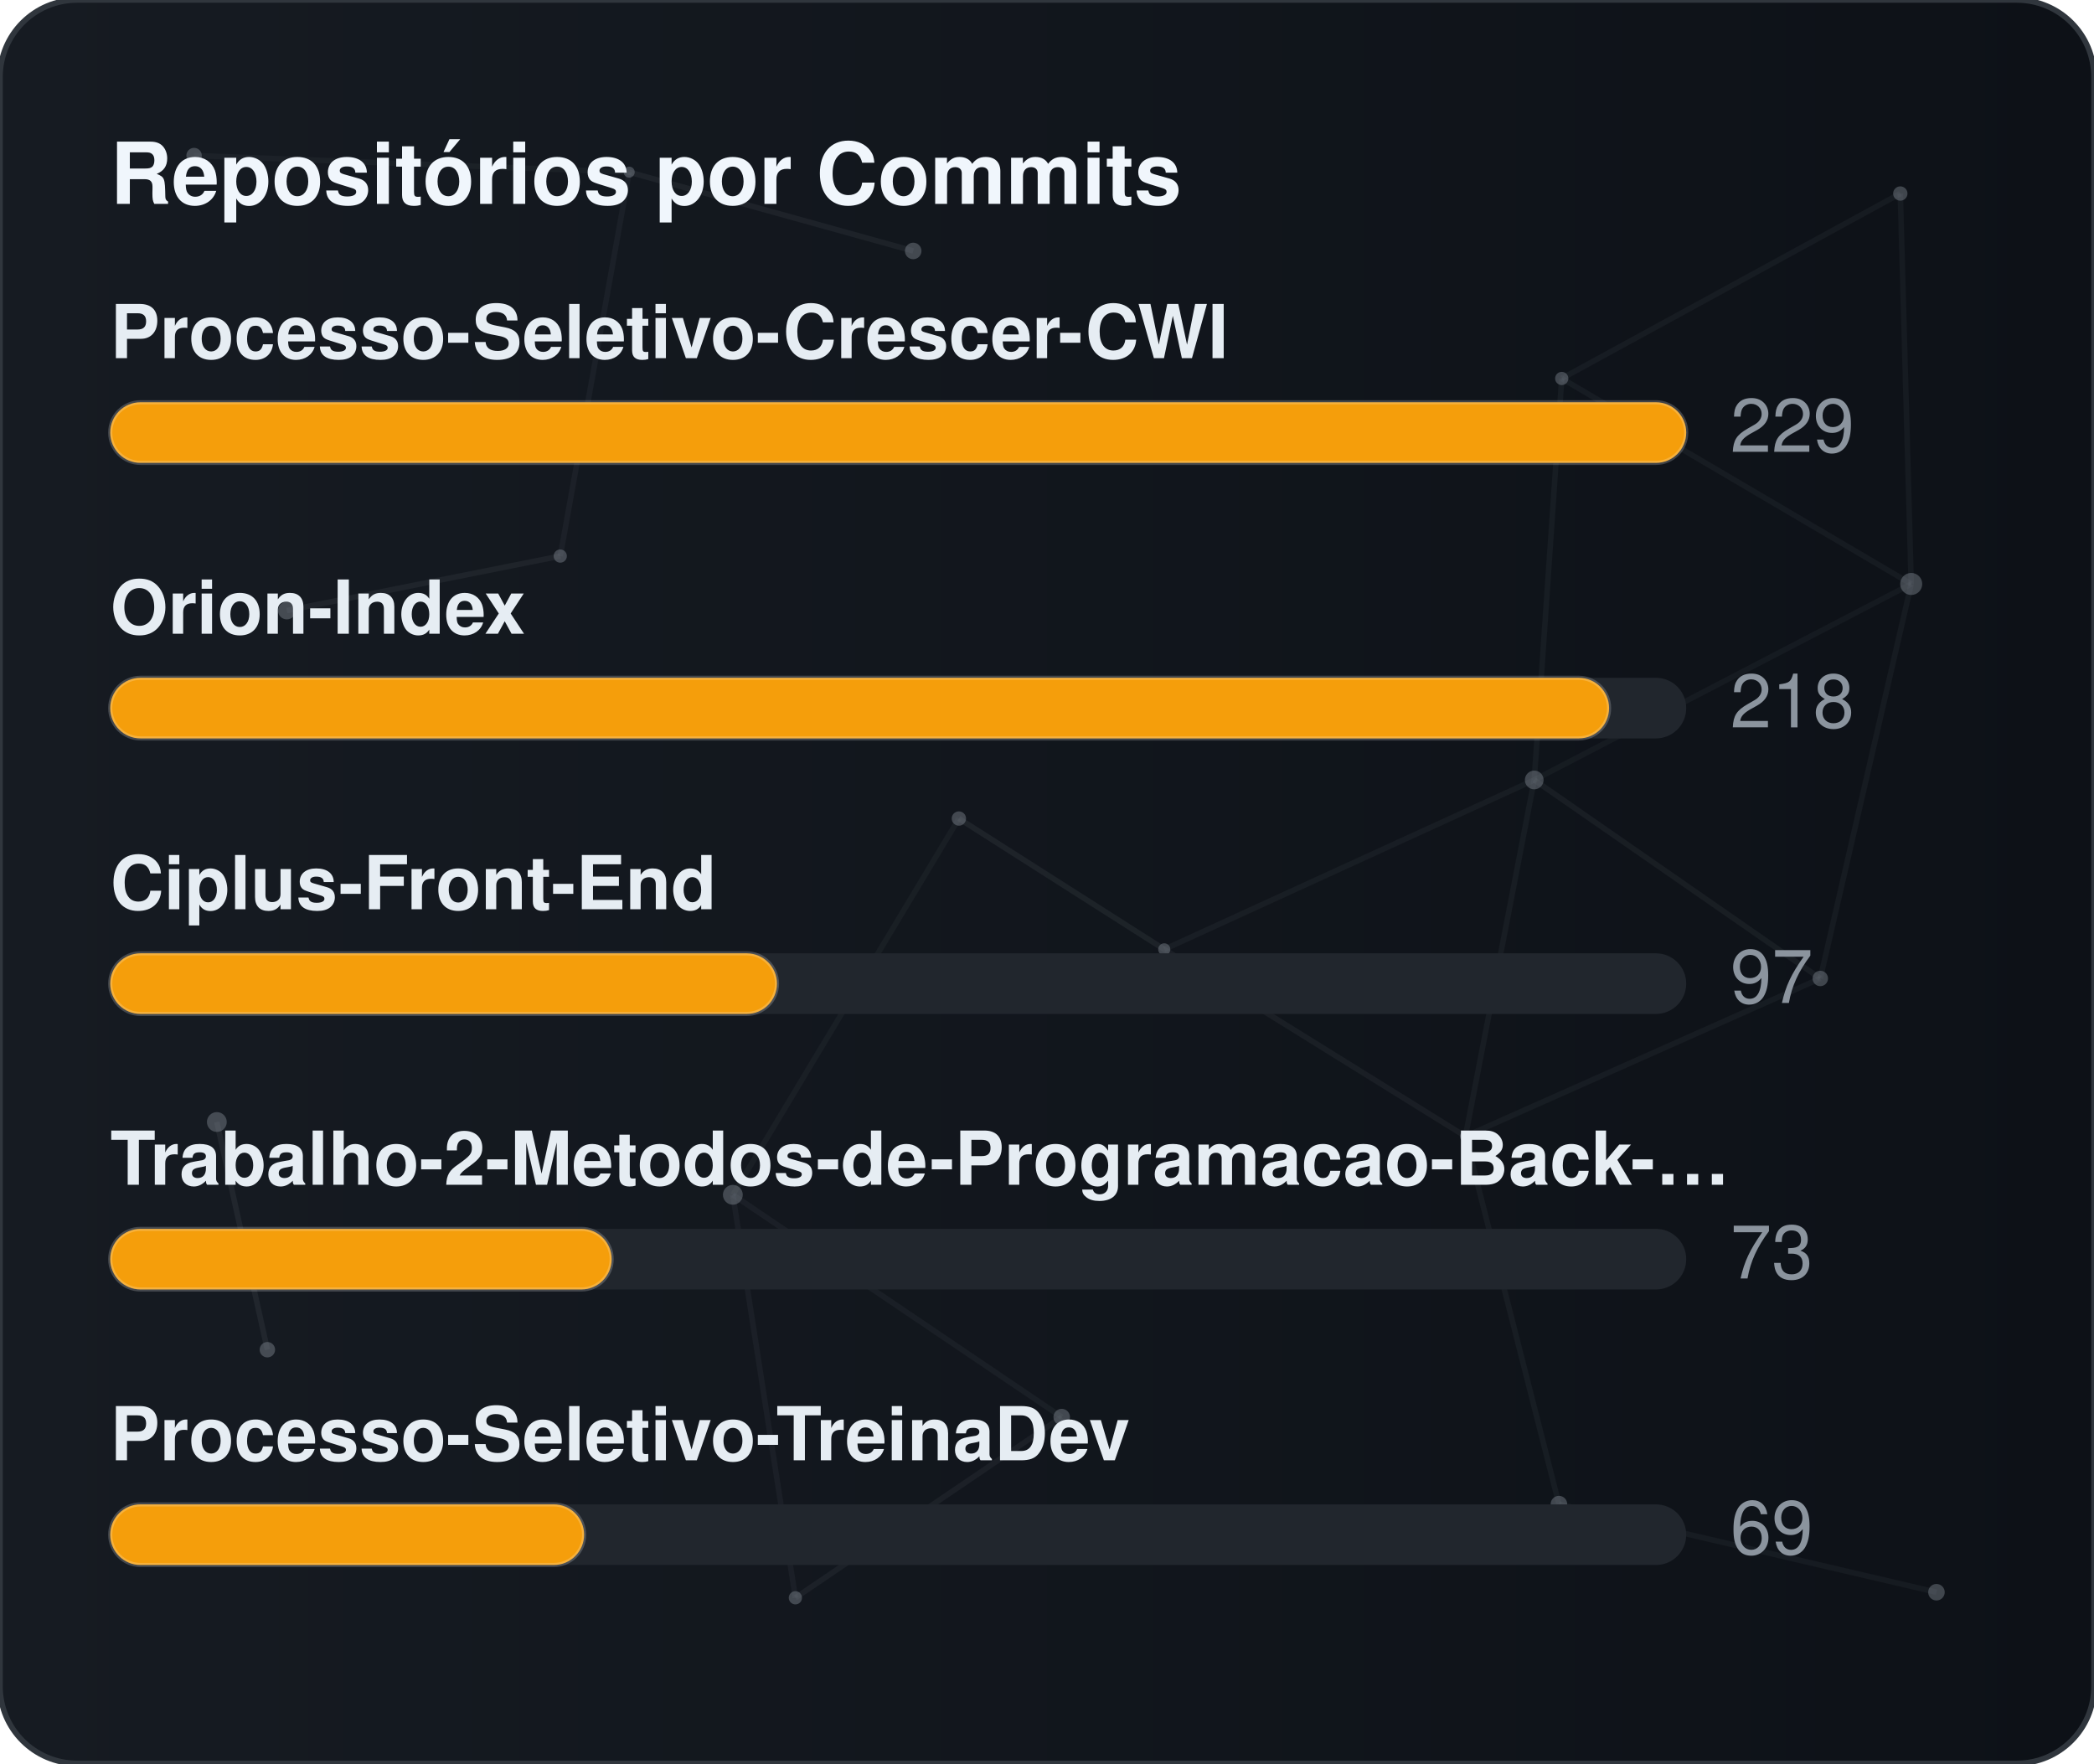
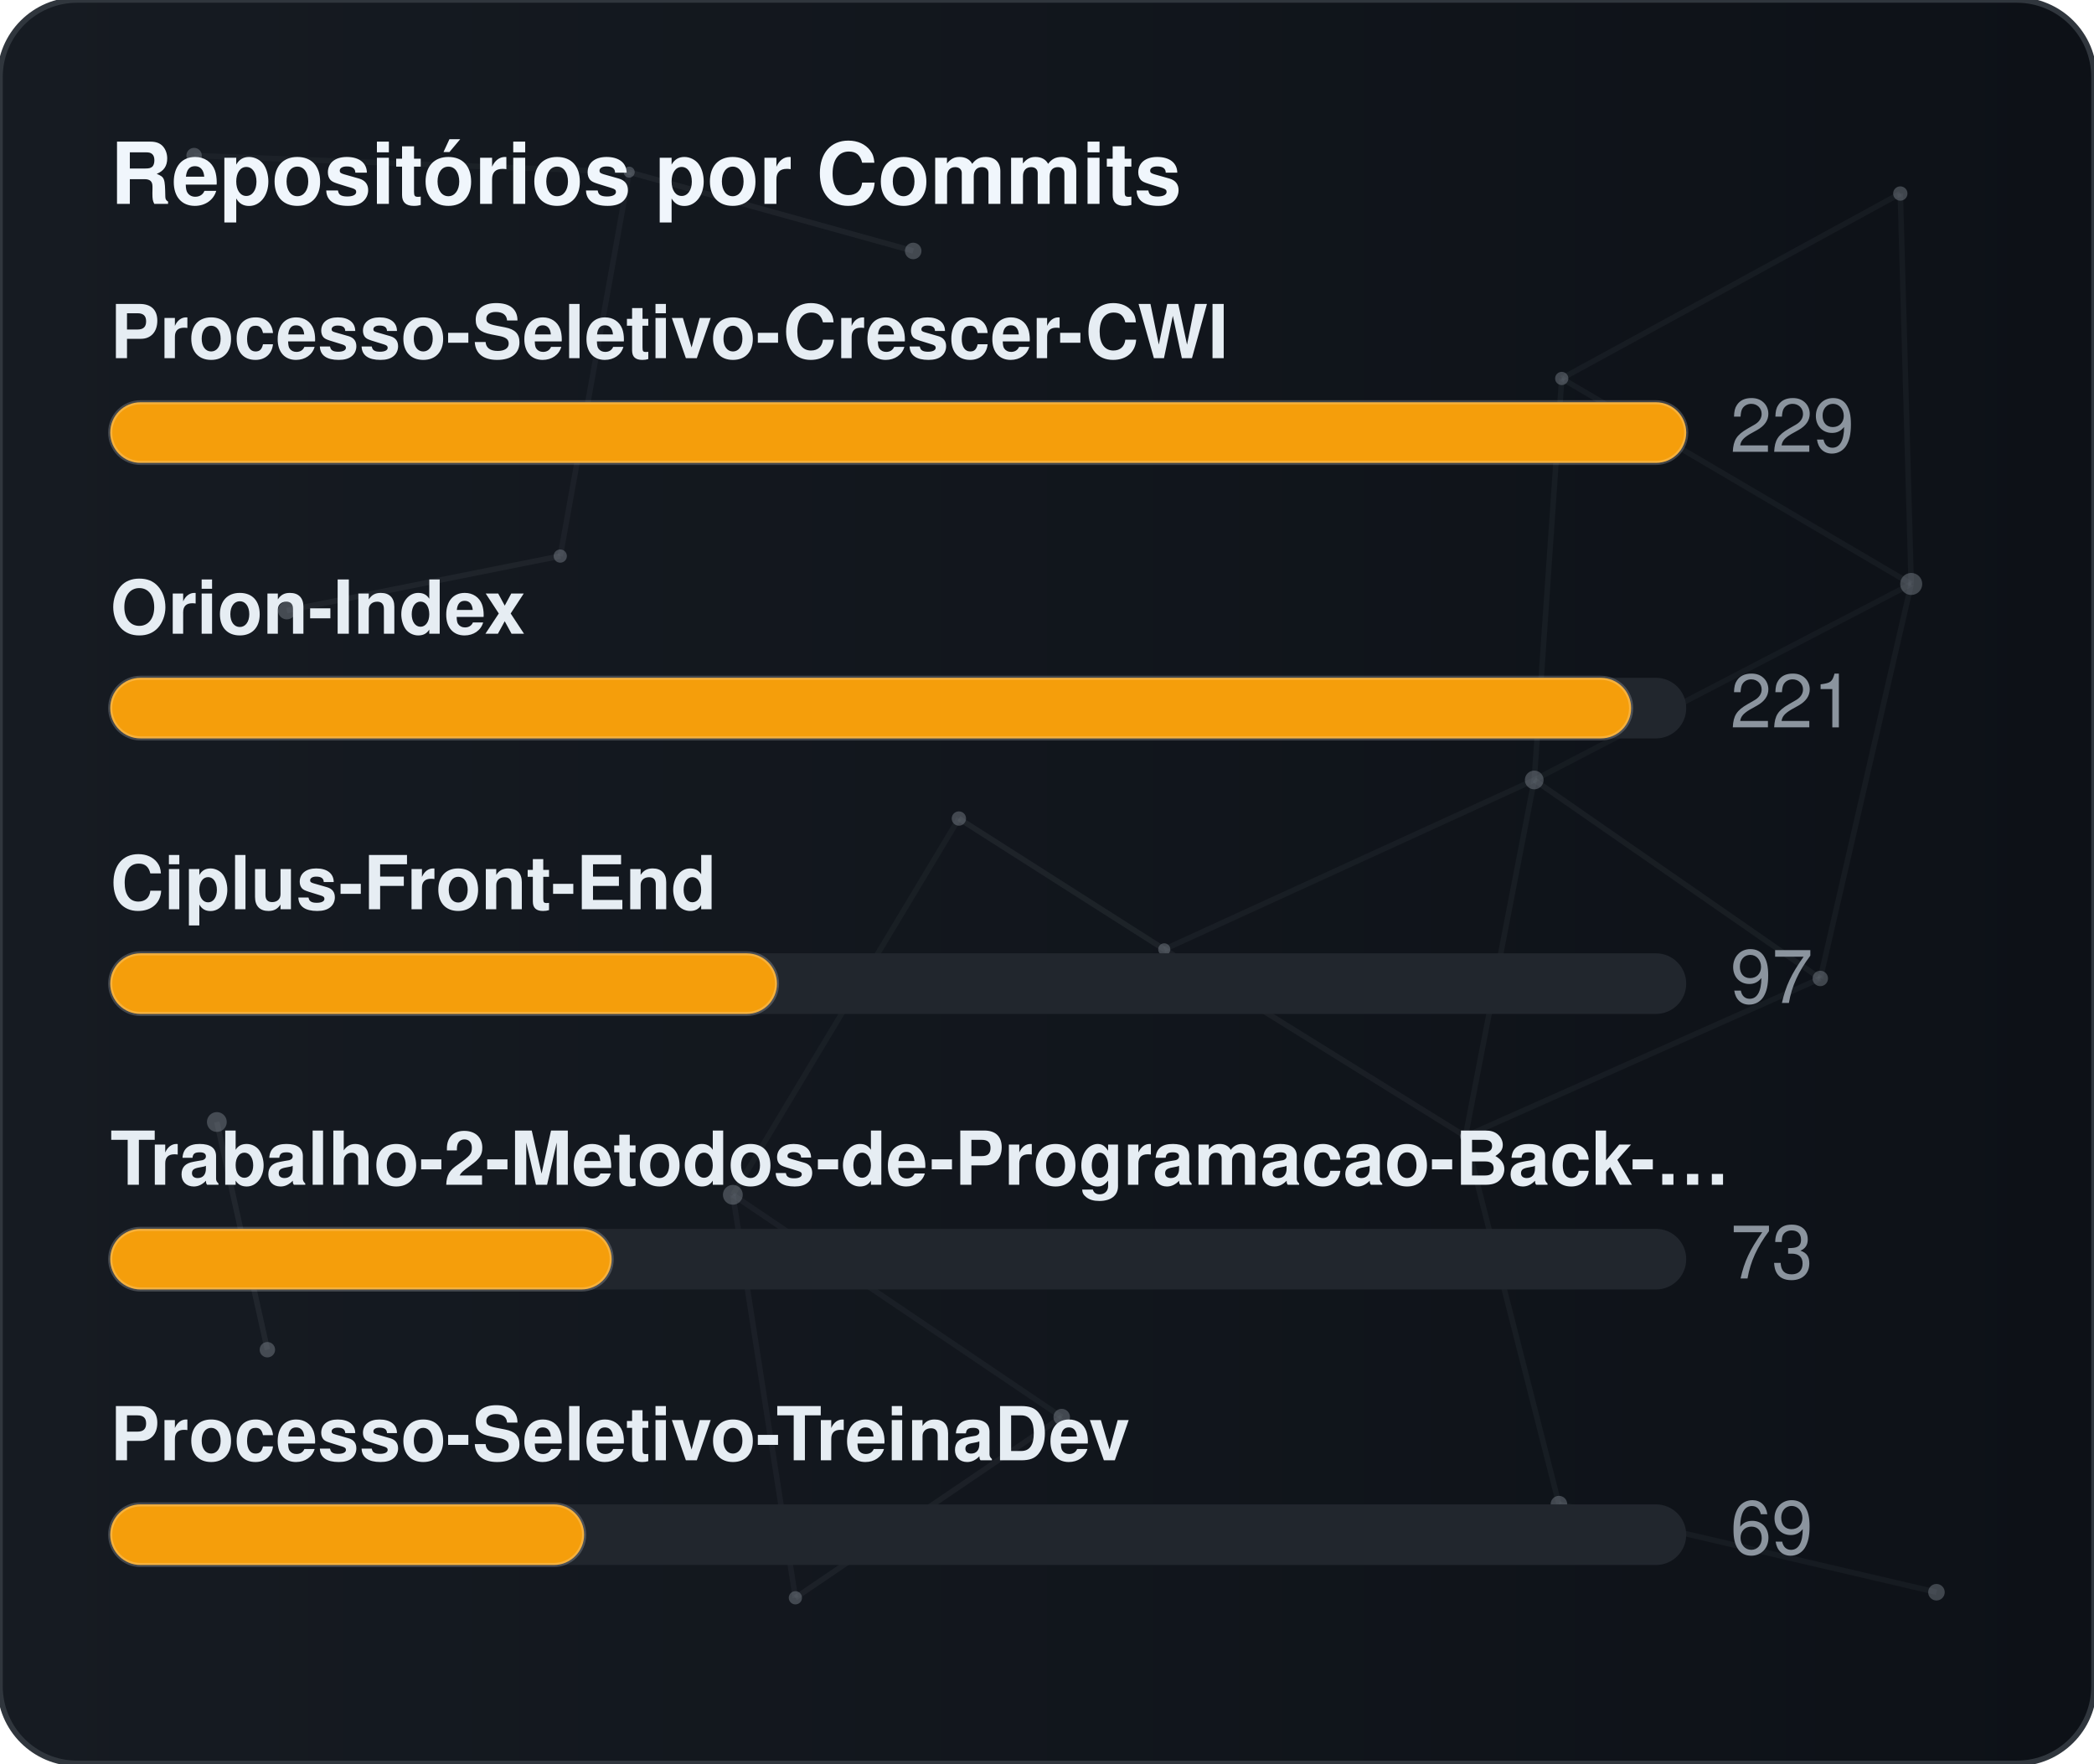
<svg xmlns="http://www.w3.org/2000/svg" width="380" height="320" viewBox="0 0 380 320" role="img" aria-label="Repositórios por Commits">
  <defs>
    <linearGradient id="gradCommits" x1="0%" y1="0%" x2="100%" y2="0%">
      <stop offset="0%" stop-color="#161b22" />
      <stop offset="100%" stop-color="#0d1117" />
    </linearGradient>
    <clipPath id="cardClipgradCommits">
      <rect x="0" y="0" width="380" height="320" rx="14" />
    </clipPath>
  </defs>
  <style>
    text { font-family: -apple-system, BlinkMacSystemFont, "Segoe UI", Helvetica, Arial, sans-serif; font-size: 13.5px; }
    .card { fill: url(#gradCommits); stroke: #30363d; stroke-width: 1; }
    .title { fill: #f0f6fc; font-weight: 700; font-size: 15.5px; }
    .lbl { fill: #e6edf3; font-weight: 600; }
    .val { fill: #8b949e; }
    .track { fill: #21262d; }
    .bar { stroke: rgba(255,255,255,0.2); stroke-width: 0.75; }
  </style>
  <rect x="0" y="0" width="380" height="320" rx="14" class="card" />
  <g clip-path="url(#cardClipgradCommits)">
    <line x1="35.22" y1="28.23" x2="114.18" y2="31.24" stroke="#8b949e" stroke-width="1" opacity="0.06">
      <animate attributeName="x1" values="35.22;35.39;35.22" dur="9.6s" repeatCount="indefinite" />
      <animate attributeName="y1" values="28.23;26.86;28.23" dur="11.5s" repeatCount="indefinite" />
      <animate attributeName="x2" values="114.18;107.41;114.18" dur="10.9s" repeatCount="indefinite" />
      <animate attributeName="y2" values="31.24;28.12;31.24" dur="13.1s" repeatCount="indefinite" />
    </line>
    <line x1="114.18" y1="31.24" x2="165.72" y2="45.54" stroke="#8b949e" stroke-width="1" opacity="0.09">
      <animate attributeName="x1" values="114.18;107.41;114.18" dur="10.9s" repeatCount="indefinite" />
      <animate attributeName="y1" values="31.24;28.12;31.24" dur="13.1s" repeatCount="indefinite" />
      <animate attributeName="x2" values="165.72;156.65;165.72" dur="7.7s" repeatCount="indefinite" />
      <animate attributeName="y2" values="45.54;47.56;45.54" dur="9.2s" repeatCount="indefinite" />
    </line>
    <line x1="114.18" y1="31.24" x2="101.67" y2="100.91" stroke="#8b949e" stroke-width="1" opacity="0.07">
      <animate attributeName="x1" values="114.18;107.41;114.18" dur="10.9s" repeatCount="indefinite" />
      <animate attributeName="y1" values="31.24;28.12;31.24" dur="13.1s" repeatCount="indefinite" />
      <animate attributeName="x2" values="101.67;109.76;101.67" dur="6.4s" repeatCount="indefinite" />
      <animate attributeName="y2" values="100.91;94.52;100.91" dur="7.6s" repeatCount="indefinite" />
    </line>
    <line x1="283.41" y1="68.68" x2="344.85" y2="35.12" stroke="#8b949e" stroke-width="1" opacity="0.07">
      <animate attributeName="x1" values="283.41;282.83;283.41" dur="12.0s" repeatCount="indefinite" />
      <animate attributeName="y1" values="68.68;66.16;68.68" dur="14.4s" repeatCount="indefinite" />
      <animate attributeName="x2" values="344.85;343.1;344.85" dur="9.8s" repeatCount="indefinite" />
      <animate attributeName="y2" values="35.12;30.36;35.12" dur="11.8s" repeatCount="indefinite" />
    </line>
    <line x1="283.41" y1="68.68" x2="278.42" y2="141.54" stroke="#8b949e" stroke-width="1" opacity="0.07">
      <animate attributeName="x1" values="283.41;282.83;283.41" dur="12.0s" repeatCount="indefinite" />
      <animate attributeName="y1" values="68.68;66.16;68.68" dur="14.4s" repeatCount="indefinite" />
      <animate attributeName="x2" values="278.42;271.97;278.42" dur="6.3s" repeatCount="indefinite" />
      <animate attributeName="y2" values="141.54;140.88;141.54" dur="7.5s" repeatCount="indefinite" />
    </line>
    <line x1="283.41" y1="68.68" x2="346.83" y2="105.97" stroke="#8b949e" stroke-width="1" opacity="0.07">
      <animate attributeName="x1" values="283.41;282.83;283.41" dur="12.0s" repeatCount="indefinite" />
      <animate attributeName="y1" values="68.68;66.16;68.68" dur="14.4s" repeatCount="indefinite" />
      <animate attributeName="x2" values="346.83;354.74;346.83" dur="10.4s" repeatCount="indefinite" />
      <animate attributeName="y2" values="105.97;113.25;105.97" dur="12.5s" repeatCount="indefinite" />
    </line>
    <line x1="344.85" y1="35.12" x2="346.83" y2="105.97" stroke="#8b949e" stroke-width="1" opacity="0.07">
      <animate attributeName="x1" values="344.85;343.1;344.85" dur="9.8s" repeatCount="indefinite" />
      <animate attributeName="y1" values="35.12;30.36;35.12" dur="11.8s" repeatCount="indefinite" />
      <animate attributeName="x2" values="346.83;354.74;346.83" dur="10.4s" repeatCount="indefinite" />
      <animate attributeName="y2" values="105.97;113.25;105.97" dur="12.5s" repeatCount="indefinite" />
    </line>
    <line x1="52.05" y1="110.8" x2="101.67" y2="100.91" stroke="#8b949e" stroke-width="1" opacity="0.09">
      <animate attributeName="x1" values="52.05;49.17;52.05" dur="7.9s" repeatCount="indefinite" />
      <animate attributeName="y1" values="110.8;114.75;110.8" dur="9.5s" repeatCount="indefinite" />
      <animate attributeName="x2" values="101.67;109.76;101.67" dur="6.4s" repeatCount="indefinite" />
      <animate attributeName="y2" values="100.91;94.52;100.91" dur="7.6s" repeatCount="indefinite" />
    </line>
    <line x1="174.01" y1="148.54" x2="132.99" y2="216.82" stroke="#8b949e" stroke-width="1" opacity="0.06">
      <animate attributeName="x1" values="174.01;179.31;174.01" dur="7.4s" repeatCount="indefinite" />
      <animate attributeName="y1" values="148.54;150.39;148.54" dur="8.9s" repeatCount="indefinite" />
      <animate attributeName="x2" values="132.99;131.19;132.99" dur="9.7s" repeatCount="indefinite" />
      <animate attributeName="y2" values="216.82;223.91;216.82" dur="11.7s" repeatCount="indefinite" />
    </line>
    <line x1="174.01" y1="148.54" x2="211.28" y2="172.28" stroke="#8b949e" stroke-width="1" opacity="0.10">
      <animate attributeName="x1" values="174.01;179.31;174.01" dur="7.4s" repeatCount="indefinite" />
      <animate attributeName="y1" values="148.54;150.39;148.54" dur="8.9s" repeatCount="indefinite" />
      <animate attributeName="x2" values="211.28;207.15;211.28" dur="8.7s" repeatCount="indefinite" />
      <animate attributeName="y2" values="172.28;167.34;172.28" dur="10.4s" repeatCount="indefinite" />
    </line>
    <line x1="278.42" y1="141.54" x2="346.83" y2="105.97" stroke="#8b949e" stroke-width="1" opacity="0.06">
      <animate attributeName="x1" values="278.42;271.97;278.42" dur="6.3s" repeatCount="indefinite" />
      <animate attributeName="y1" values="141.54;140.88;141.54" dur="7.5s" repeatCount="indefinite" />
      <animate attributeName="x2" values="346.83;354.74;346.83" dur="10.4s" repeatCount="indefinite" />
      <animate attributeName="y2" values="105.97;113.25;105.97" dur="12.5s" repeatCount="indefinite" />
    </line>
    <line x1="278.42" y1="141.54" x2="211.28" y2="172.28" stroke="#8b949e" stroke-width="1" opacity="0.07">
      <animate attributeName="x1" values="278.42;271.97;278.42" dur="6.3s" repeatCount="indefinite" />
      <animate attributeName="y1" values="141.54;140.88;141.54" dur="7.5s" repeatCount="indefinite" />
      <animate attributeName="x2" values="211.28;207.15;211.28" dur="8.7s" repeatCount="indefinite" />
      <animate attributeName="y2" values="172.28;167.34;172.28" dur="10.4s" repeatCount="indefinite" />
    </line>
    <line x1="278.42" y1="141.54" x2="265.93" y2="206.21" stroke="#8b949e" stroke-width="1" opacity="0.07">
      <animate attributeName="x1" values="278.42;271.97;278.42" dur="6.3s" repeatCount="indefinite" />
      <animate attributeName="y1" values="141.54;140.88;141.54" dur="7.5s" repeatCount="indefinite" />
      <animate attributeName="x2" values="265.93;263.56;265.93" dur="8.0s" repeatCount="indefinite" />
      <animate attributeName="y2" values="206.21;213.6;206.21" dur="9.6s" repeatCount="indefinite" />
    </line>
    <line x1="278.42" y1="141.54" x2="330.33" y2="177.56" stroke="#8b949e" stroke-width="1" opacity="0.08">
      <animate attributeName="x1" values="278.42;271.97;278.42" dur="6.3s" repeatCount="indefinite" />
      <animate attributeName="y1" values="141.54;140.88;141.54" dur="7.5s" repeatCount="indefinite" />
      <animate attributeName="x2" values="330.33;321.23;330.33" dur="10.7s" repeatCount="indefinite" />
      <animate attributeName="y2" values="177.56;172.27;177.56" dur="12.8s" repeatCount="indefinite" />
    </line>
    <line x1="346.83" y1="105.97" x2="330.33" y2="177.56" stroke="#8b949e" stroke-width="1" opacity="0.07">
      <animate attributeName="x1" values="346.83;354.74;346.83" dur="10.4s" repeatCount="indefinite" />
      <animate attributeName="y1" values="105.97;113.25;105.97" dur="12.5s" repeatCount="indefinite" />
      <animate attributeName="x2" values="330.33;321.23;330.33" dur="10.7s" repeatCount="indefinite" />
      <animate attributeName="y2" values="177.56;172.27;177.56" dur="12.8s" repeatCount="indefinite" />
    </line>
    <line x1="39.35" y1="203.61" x2="48.52" y2="244.93" stroke="#8b949e" stroke-width="1" opacity="0.10">
      <animate attributeName="x1" values="39.35;29.72;39.35" dur="11.8s" repeatCount="indefinite" />
      <animate attributeName="y1" values="203.61;200.24;203.61" dur="14.2s" repeatCount="indefinite" />
      <animate attributeName="x2" values="48.52;44.33;48.52" dur="11.9s" repeatCount="indefinite" />
      <animate attributeName="y2" values="244.93;238.49;244.93" dur="14.3s" repeatCount="indefinite" />
    </line>
    <line x1="132.99" y1="216.82" x2="144.34" y2="289.95" stroke="#8b949e" stroke-width="1" opacity="0.07">
      <animate attributeName="x1" values="132.99;131.19;132.99" dur="9.7s" repeatCount="indefinite" />
      <animate attributeName="y1" values="216.82;223.91;216.82" dur="11.7s" repeatCount="indefinite" />
      <animate attributeName="x2" values="144.34;138.5;144.34" dur="6.3s" repeatCount="indefinite" />
      <animate attributeName="y2" values="289.95;282.9;289.95" dur="7.6s" repeatCount="indefinite" />
    </line>
    <line x1="132.99" y1="216.82" x2="192.67" y2="257.16" stroke="#8b949e" stroke-width="1" opacity="0.07">
      <animate attributeName="x1" values="132.99;131.19;132.99" dur="9.7s" repeatCount="indefinite" />
      <animate attributeName="y1" values="216.82;223.91;216.82" dur="11.7s" repeatCount="indefinite" />
      <animate attributeName="x2" values="192.67;196.2;192.67" dur="6.2s" repeatCount="indefinite" />
      <animate attributeName="y2" values="257.16;251.56;257.16" dur="7.5s" repeatCount="indefinite" />
    </line>
    <line x1="211.28" y1="172.28" x2="265.93" y2="206.21" stroke="#8b949e" stroke-width="1" opacity="0.08">
      <animate attributeName="x1" values="211.28;207.15;211.28" dur="8.7s" repeatCount="indefinite" />
      <animate attributeName="y1" values="172.28;167.34;172.28" dur="10.4s" repeatCount="indefinite" />
      <animate attributeName="x2" values="265.93;263.56;265.93" dur="8.0s" repeatCount="indefinite" />
      <animate attributeName="y2" values="206.21;213.6;206.21" dur="9.6s" repeatCount="indefinite" />
    </line>
    <line x1="265.93" y1="206.21" x2="330.33" y2="177.56" stroke="#8b949e" stroke-width="1" opacity="0.07">
      <animate attributeName="x1" values="265.93;263.56;265.93" dur="8.0s" repeatCount="indefinite" />
      <animate attributeName="y1" values="206.21;213.6;206.21" dur="9.6s" repeatCount="indefinite" />
      <animate attributeName="x2" values="330.33;321.23;330.33" dur="10.7s" repeatCount="indefinite" />
      <animate attributeName="y2" values="177.56;172.27;177.56" dur="12.8s" repeatCount="indefinite" />
    </line>
    <line x1="265.93" y1="206.21" x2="282.9" y2="272.95" stroke="#8b949e" stroke-width="1" opacity="0.07">
      <animate attributeName="x1" values="265.93;263.56;265.93" dur="8.0s" repeatCount="indefinite" />
      <animate attributeName="y1" values="206.21;213.6;206.21" dur="9.6s" repeatCount="indefinite" />
      <animate attributeName="x2" values="282.9;277.88;282.9" dur="6.7s" repeatCount="indefinite" />
      <animate attributeName="y2" values="272.95;280.91;272.95" dur="8.1s" repeatCount="indefinite" />
    </line>
    <line x1="144.34" y1="289.95" x2="192.67" y2="257.16" stroke="#8b949e" stroke-width="1" opacity="0.08">
      <animate attributeName="x1" values="144.34;138.5;144.34" dur="6.3s" repeatCount="indefinite" />
      <animate attributeName="y1" values="289.95;282.9;289.95" dur="7.6s" repeatCount="indefinite" />
      <animate attributeName="x2" values="192.67;196.2;192.67" dur="6.2s" repeatCount="indefinite" />
      <animate attributeName="y2" values="257.16;251.56;257.16" dur="7.5s" repeatCount="indefinite" />
    </line>
    <line x1="282.9" y1="272.95" x2="351.41" y2="288.94" stroke="#8b949e" stroke-width="1" opacity="0.07">
      <animate attributeName="x1" values="282.9;277.88;282.9" dur="6.7s" repeatCount="indefinite" />
      <animate attributeName="y1" values="272.95;280.91;272.95" dur="8.1s" repeatCount="indefinite" />
      <animate attributeName="x2" values="351.41;356.89;351.41" dur="11.9s" repeatCount="indefinite" />
      <animate attributeName="y2" values="288.94;287.49;288.94" dur="14.3s" repeatCount="indefinite" />
    </line>
    <circle cx="35.22" cy="28.23" r="1.4" fill="#8b949e" opacity="0.40">
      <animate attributeName="cx" values="35.22;35.39;35.22" dur="9.6s" repeatCount="indefinite" />
      <animate attributeName="cy" values="28.23;26.86;28.23" dur="11.5s" repeatCount="indefinite" />
    </circle>
    <circle cx="114.18" cy="31.24" r="1.0" fill="#8b949e" opacity="0.40">
      <animate attributeName="cx" values="114.18;107.41;114.18" dur="10.9s" repeatCount="indefinite" />
      <animate attributeName="cy" values="31.24;28.12;31.24" dur="13.1s" repeatCount="indefinite" />
    </circle>
    <circle cx="165.72" cy="45.54" r="1.5" fill="#8b949e" opacity="0.40">
      <animate attributeName="cx" values="165.72;156.65;165.72" dur="7.7s" repeatCount="indefinite" />
      <animate attributeName="cy" values="45.54;47.56;45.54" dur="9.2s" repeatCount="indefinite" />
    </circle>
    <circle cx="283.41" cy="68.68" r="1.2" fill="#8b949e" opacity="0.40">
      <animate attributeName="cx" values="283.41;282.83;283.41" dur="12.0s" repeatCount="indefinite" />
      <animate attributeName="cy" values="68.68;66.16;68.68" dur="14.4s" repeatCount="indefinite" />
    </circle>
    <circle cx="344.85" cy="35.12" r="1.3" fill="#8b949e" opacity="0.40">
      <animate attributeName="cx" values="344.85;343.1;344.85" dur="9.8s" repeatCount="indefinite" />
      <animate attributeName="cy" values="35.12;30.36;35.12" dur="11.8s" repeatCount="indefinite" />
    </circle>
    <circle cx="52.05" cy="110.8" r="1.6" fill="#8b949e" opacity="0.40">
      <animate attributeName="cx" values="52.05;49.17;52.05" dur="7.9s" repeatCount="indefinite" />
      <animate attributeName="cy" values="110.8;114.75;110.8" dur="9.5s" repeatCount="indefinite" />
    </circle>
    <circle cx="101.67" cy="100.91" r="1.2" fill="#8b949e" opacity="0.40">
      <animate attributeName="cx" values="101.67;109.76;101.67" dur="6.4s" repeatCount="indefinite" />
      <animate attributeName="cy" values="100.91;94.52;100.91" dur="7.6s" repeatCount="indefinite" />
    </circle>
    <circle cx="174.01" cy="148.54" r="1.3" fill="#8b949e" opacity="0.40">
      <animate attributeName="cx" values="174.01;179.31;174.01" dur="7.4s" repeatCount="indefinite" />
      <animate attributeName="cy" values="148.54;150.39;148.54" dur="8.9s" repeatCount="indefinite" />
    </circle>
    <circle cx="278.42" cy="141.54" r="1.7" fill="#8b949e" opacity="0.40">
      <animate attributeName="cx" values="278.42;271.97;278.42" dur="6.3s" repeatCount="indefinite" />
      <animate attributeName="cy" values="141.54;140.88;141.54" dur="7.5s" repeatCount="indefinite" />
    </circle>
    <circle cx="346.83" cy="105.97" r="2.0" fill="#8b949e" opacity="0.40">
      <animate attributeName="cx" values="346.83;354.74;346.83" dur="10.4s" repeatCount="indefinite" />
      <animate attributeName="cy" values="105.97;113.25;105.97" dur="12.5s" repeatCount="indefinite" />
    </circle>
    <circle cx="39.35" cy="203.61" r="1.8" fill="#8b949e" opacity="0.40">
      <animate attributeName="cx" values="39.35;29.72;39.35" dur="11.8s" repeatCount="indefinite" />
      <animate attributeName="cy" values="203.61;200.24;203.61" dur="14.2s" repeatCount="indefinite" />
    </circle>
    <circle cx="132.99" cy="216.82" r="1.8" fill="#8b949e" opacity="0.40">
      <animate attributeName="cx" values="132.99;131.19;132.99" dur="9.7s" repeatCount="indefinite" />
      <animate attributeName="cy" values="216.82;223.91;216.82" dur="11.7s" repeatCount="indefinite" />
    </circle>
    <circle cx="211.28" cy="172.28" r="1.1" fill="#8b949e" opacity="0.40">
      <animate attributeName="cx" values="211.28;207.15;211.28" dur="8.7s" repeatCount="indefinite" />
      <animate attributeName="cy" values="172.28;167.34;172.28" dur="10.4s" repeatCount="indefinite" />
    </circle>
    <circle cx="265.93" cy="206.21" r="1.0" fill="#8b949e" opacity="0.40">
      <animate attributeName="cx" values="265.93;263.56;265.93" dur="8.0s" repeatCount="indefinite" />
      <animate attributeName="cy" values="206.21;213.6;206.21" dur="9.6s" repeatCount="indefinite" />
    </circle>
    <circle cx="330.33" cy="177.56" r="1.4" fill="#8b949e" opacity="0.40">
      <animate attributeName="cx" values="330.33;321.23;330.33" dur="10.7s" repeatCount="indefinite" />
      <animate attributeName="cy" values="177.56;172.27;177.56" dur="12.8s" repeatCount="indefinite" />
    </circle>
    <circle cx="48.52" cy="244.93" r="1.4" fill="#8b949e" opacity="0.40">
      <animate attributeName="cx" values="48.52;44.33;48.52" dur="11.9s" repeatCount="indefinite" />
      <animate attributeName="cy" values="244.93;238.49;244.93" dur="14.3s" repeatCount="indefinite" />
    </circle>
    <circle cx="144.34" cy="289.95" r="1.2" fill="#8b949e" opacity="0.40">
      <animate attributeName="cx" values="144.34;138.5;144.34" dur="6.3s" repeatCount="indefinite" />
      <animate attributeName="cy" values="289.95;282.9;289.95" dur="7.6s" repeatCount="indefinite" />
    </circle>
    <circle cx="192.67" cy="257.16" r="1.5" fill="#8b949e" opacity="0.40">
      <animate attributeName="cx" values="192.67;196.2;192.67" dur="6.2s" repeatCount="indefinite" />
      <animate attributeName="cy" values="257.16;251.56;257.16" dur="7.5s" repeatCount="indefinite" />
    </circle>
    <circle cx="282.9" cy="272.95" r="1.5" fill="#8b949e" opacity="0.40">
      <animate attributeName="cx" values="282.9;277.88;282.9" dur="6.7s" repeatCount="indefinite" />
      <animate attributeName="cy" values="272.95;280.91;272.95" dur="8.1s" repeatCount="indefinite" />
    </circle>
    <circle cx="351.41" cy="288.94" r="1.5" fill="#8b949e" opacity="0.40">
      <animate attributeName="cx" values="351.41;356.89;351.41" dur="11.9s" repeatCount="indefinite" />
      <animate attributeName="cy" values="288.94;287.49;288.94" dur="14.3s" repeatCount="indefinite" />
    </circle>
  </g>
  <text x="20" y="37" class="title">Repositórios por Commits</text>
  <text x="20" y="65" class="lbl">Processo-Seletivo-Crescer-CWI</text>
  <rect x="20" y="73" width="286" height="11" rx="5.5" class="track" />
  <rect x="20" y="73" width="286" height="11" rx="5.5" fill="#f59e0b" class="bar" />
  <text x="314" y="82" class="val">229</text>
  <text x="20" y="115" class="lbl">Orion-Index</text>
  <rect x="20" y="123" width="286" height="11" rx="5.5" class="track" />
-   <rect x="20" y="123" width="272" height="11" rx="5.5" fill="#f59e0b" class="bar" />
-   <text x="314" y="132" class="val">218</text>
+   <rect x="20" y="123" width="276" height="11" rx="5.5" fill="#f59e0b" class="bar" />
+   <text x="314" y="132" class="val">221</text>
  <text x="20" y="165" class="lbl">Ciplus-Front-End</text>
  <rect x="20" y="173" width="286" height="11" rx="5.5" class="track" />
  <rect x="20" y="173" width="121" height="11" rx="5.5" fill="#f59e0b" class="bar" />
  <text x="314" y="182" class="val">97</text>
  <text x="20" y="215" class="lbl">Trabalho-2-Metodos-de-Programacao-Back-…</text>
  <rect x="20" y="223" width="286" height="11" rx="5.5" class="track" />
  <rect x="20" y="223" width="91" height="11" rx="5.5" fill="#f59e0b" class="bar" />
  <text x="314" y="232" class="val">73</text>
  <text x="20" y="265" class="lbl">Processo-Seletivo-TreinaDev</text>
  <rect x="20" y="273" width="286" height="11" rx="5.5" class="track" />
  <rect x="20" y="273" width="86" height="11" rx="5.5" fill="#f59e0b" class="bar" />
  <text x="314" y="282" class="val">69</text>
</svg>
